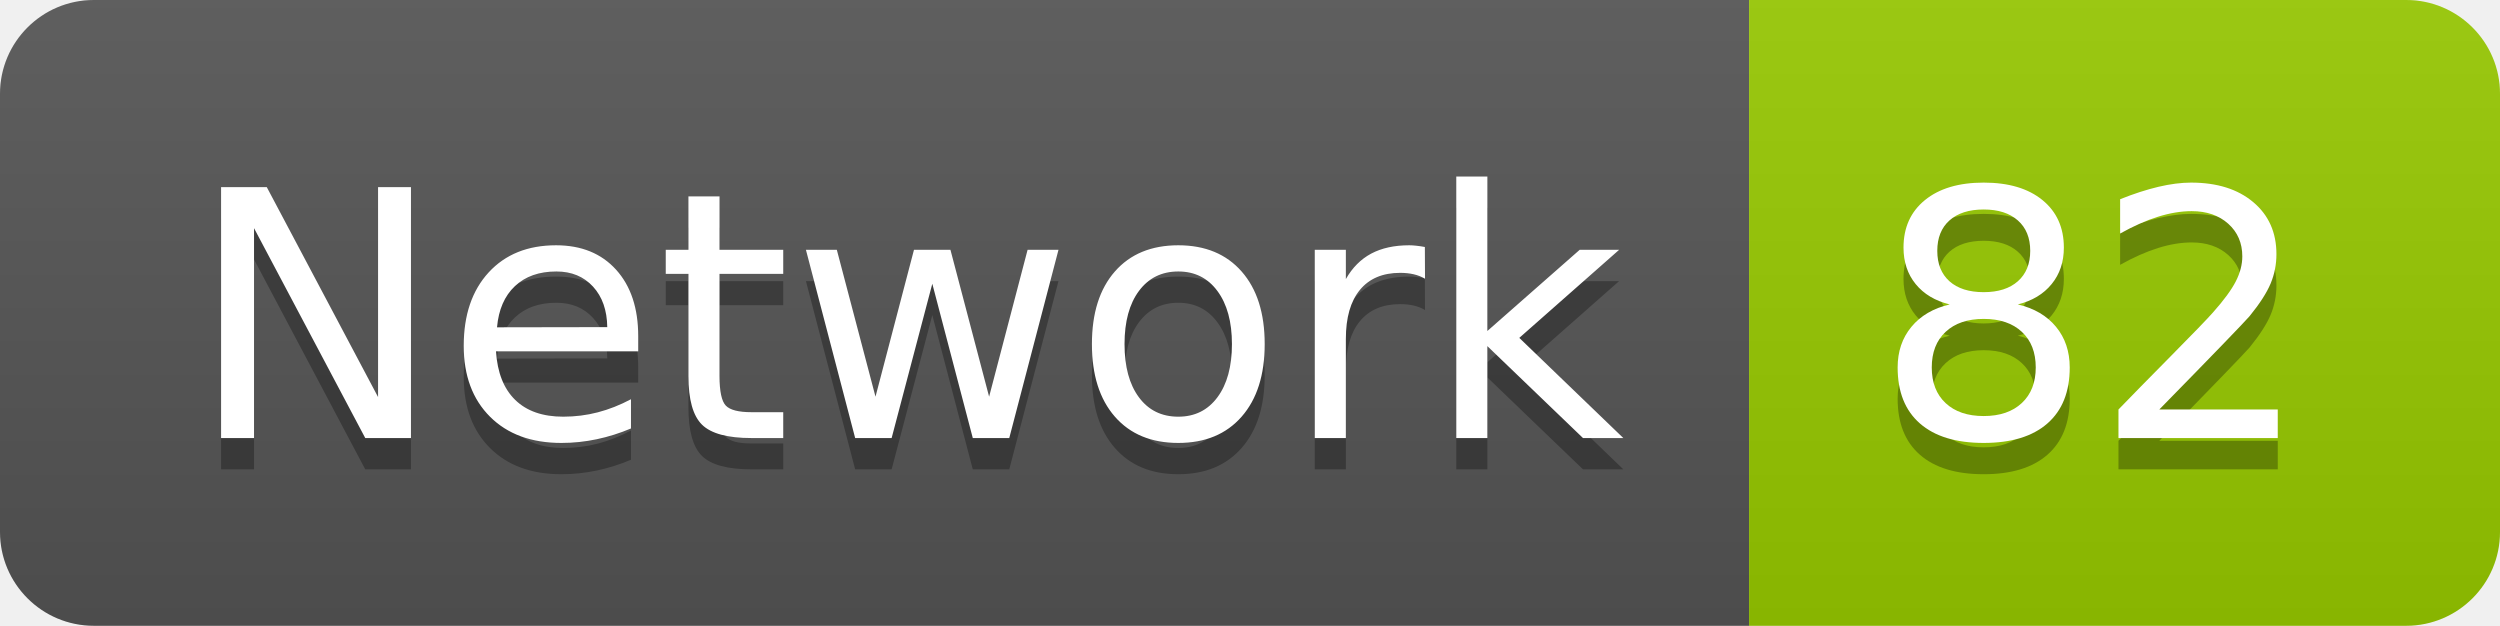
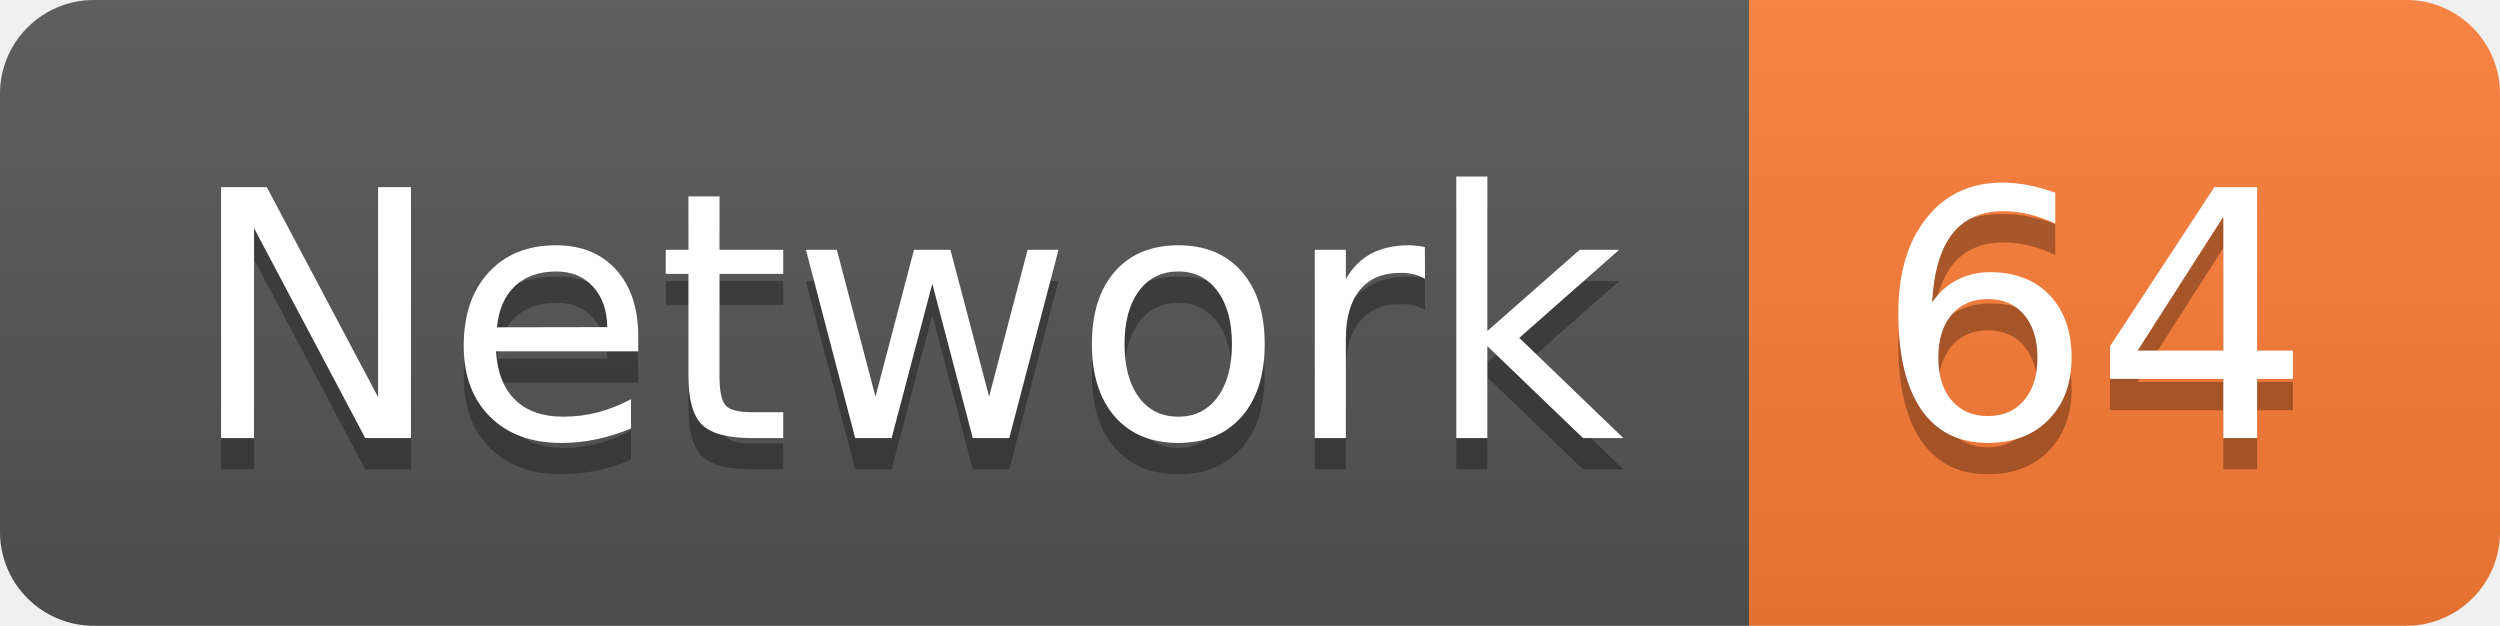
<svg xmlns="http://www.w3.org/2000/svg" width="79.9" height="20">
  <linearGradient id="smooth" x2="0" y2="100%">
    <stop offset="0" stop-color="#bbb" stop-opacity=".1" />
    <stop offset="1" stop-opacity=".1" />
  </linearGradient>
  <clipPath id="round">
    <rect width="79.9" height="20" rx="3" fill="#fff" />
  </clipPath>
  <g clip-path="url(#round)">
    <rect width="55.9" height="20" fill="#555" />
-     <rect x="55.9" width="24.0" height="20" fill="#97CA00" />
+     <rect x="55.9" width="24.0" height="20" fill="#fe7d37" />
    <rect width="79.9" height="20" fill="url(#smooth)" />
  </g>
  <g fill="#fff" text-anchor="middle" font-family="DejaVu Sans,Verdana,Geneva,sans-serif" font-size="110">
    <text x="289.5" y="150" fill="#010101" fill-opacity=".3" transform="scale(0.1)" textLength="459.0" lengthAdjust="spacing">Network</text>
    <text x="289.5" y="140" transform="scale(0.1)" textLength="459.0" lengthAdjust="spacing">Network</text>
-     <text x="669.0" y="150" fill="#010101" fill-opacity=".3" transform="scale(0.1)" textLength="140.0" lengthAdjust="spacing">82</text>
-     <text x="669.0" y="140" transform="scale(0.1)" textLength="140.0" lengthAdjust="spacing">82</text>
+     <text x="669.0" y="150" fill="#010101" fill-opacity=".3" transform="scale(0.1)" textLength="140.0" lengthAdjust="spacing">64</text>
+     <text x="669.0" y="140" transform="scale(0.1)" textLength="140.0" lengthAdjust="spacing">64</text>
  </g>
</svg>
